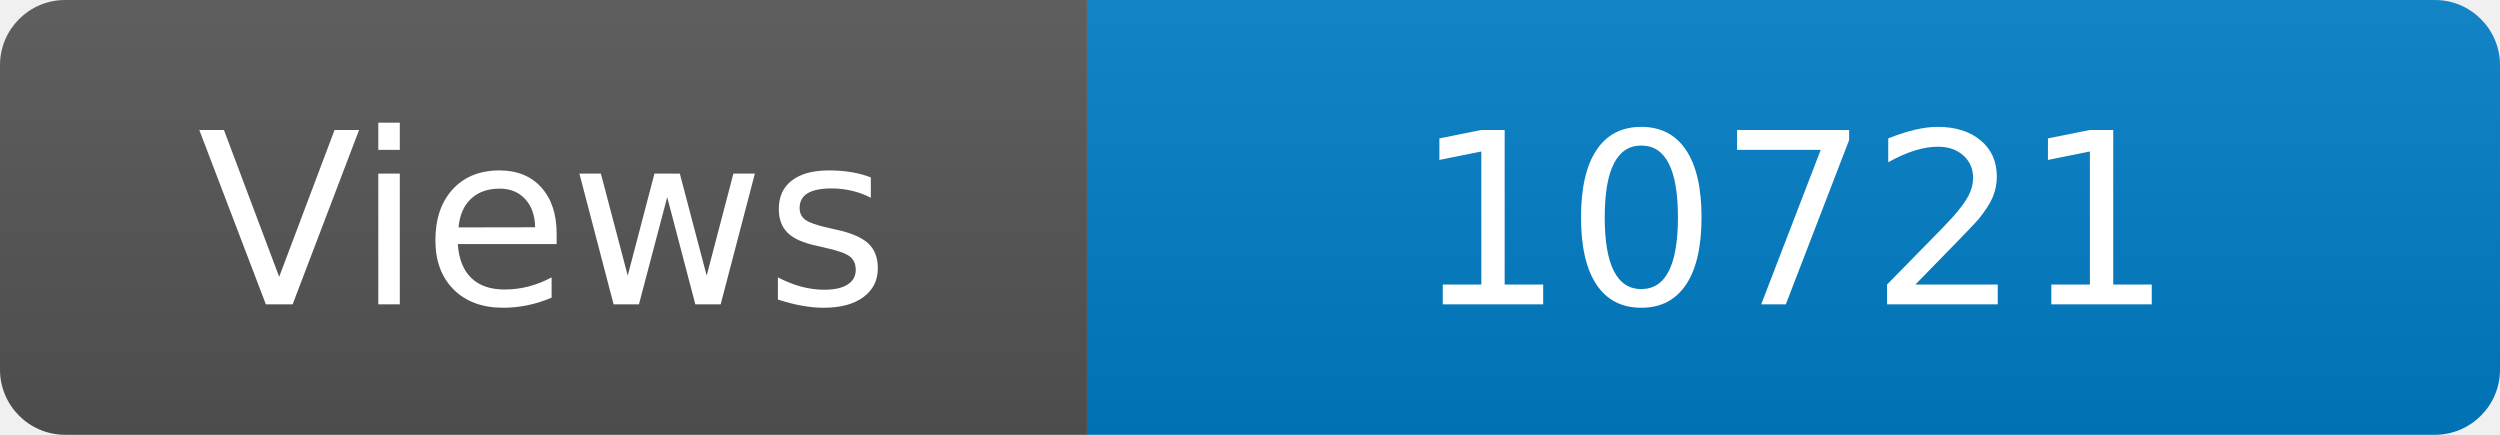
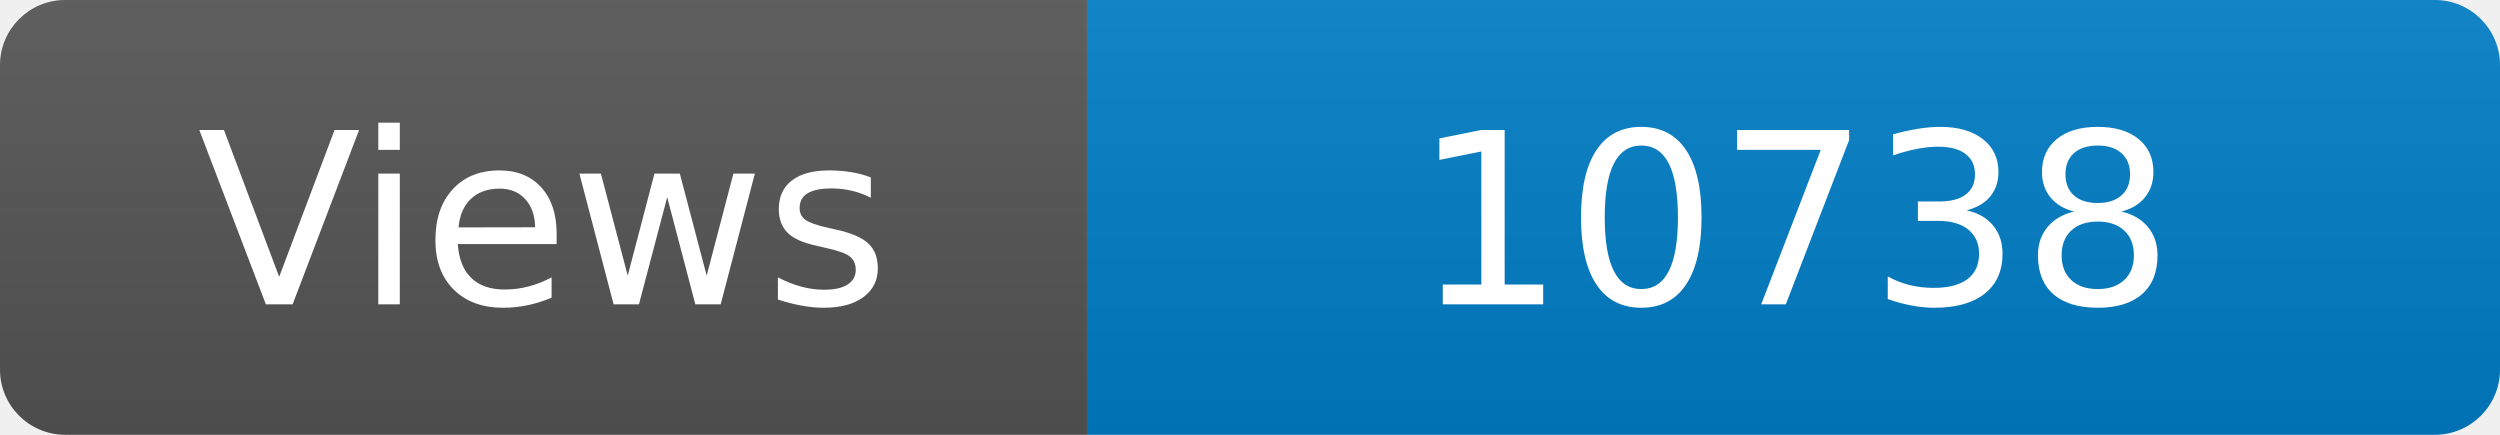
<svg xmlns="http://www.w3.org/2000/svg" width="115" height="20" role="img" aria-label="Maintained?: yes">
  <linearGradient id="s" x2="0" y2="100%">
    <stop offset="0" stop-color="#bbb" stop-opacity=".1" />
    <stop offset="1" stop-opacity=".1" />
  </linearGradient>
  <clipPath id="r">
    <rect width="115" height="20" rx="3" fill="#fff" />
  </clipPath>
  <g clip-path="url(#r)">
    <rect width="50" height="20" fill="#555" />
    <rect x="50" width="160" height="20" fill="#007ec6" />
    <rect width="115" height="20" fill="url(#s)" />
  </g>
  <g fill="#fff" text-anchor="middle" font-family="Verdana,Geneva,DejaVu Sans,sans-serif" font-size="110">
    <text x="250" y="140" transform="scale(.1)" fill="#fff">Views</text>
-     <text x="825" y="140" transform="scale(.1)" fill="#fff">10721</text>
+     <text x="825" y="140" transform="scale(.1)" fill="#fff">10738</text>
  </g>
</svg>
